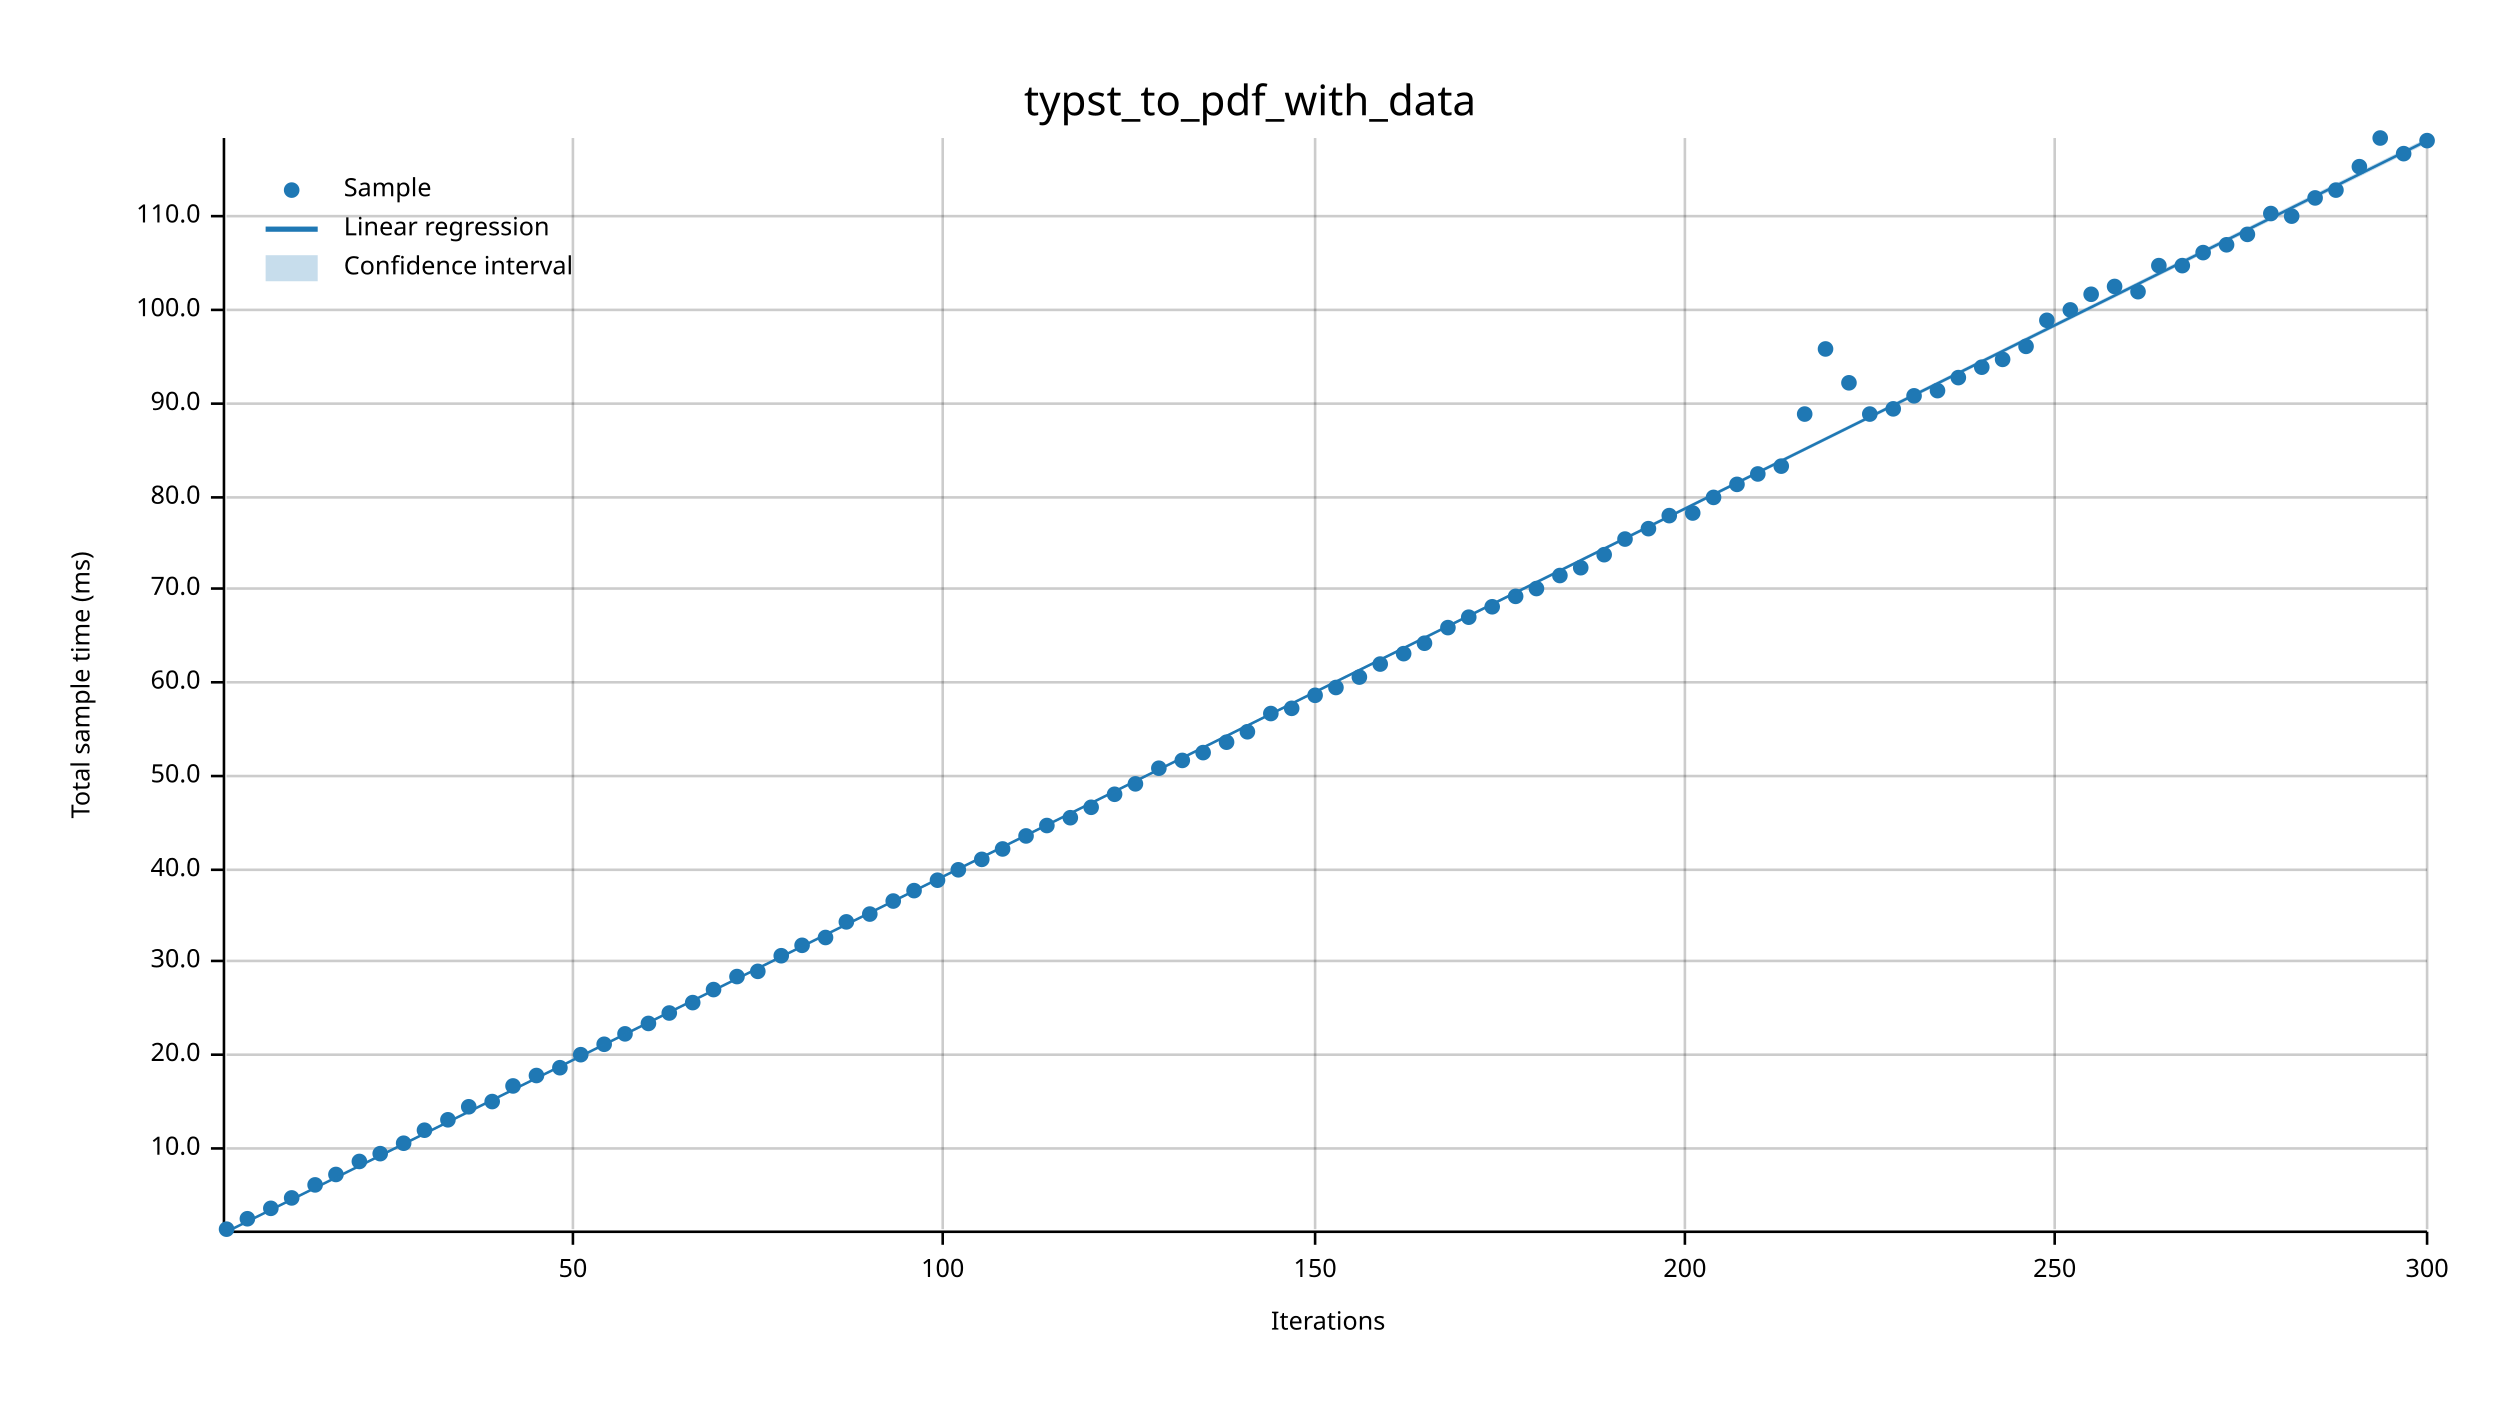
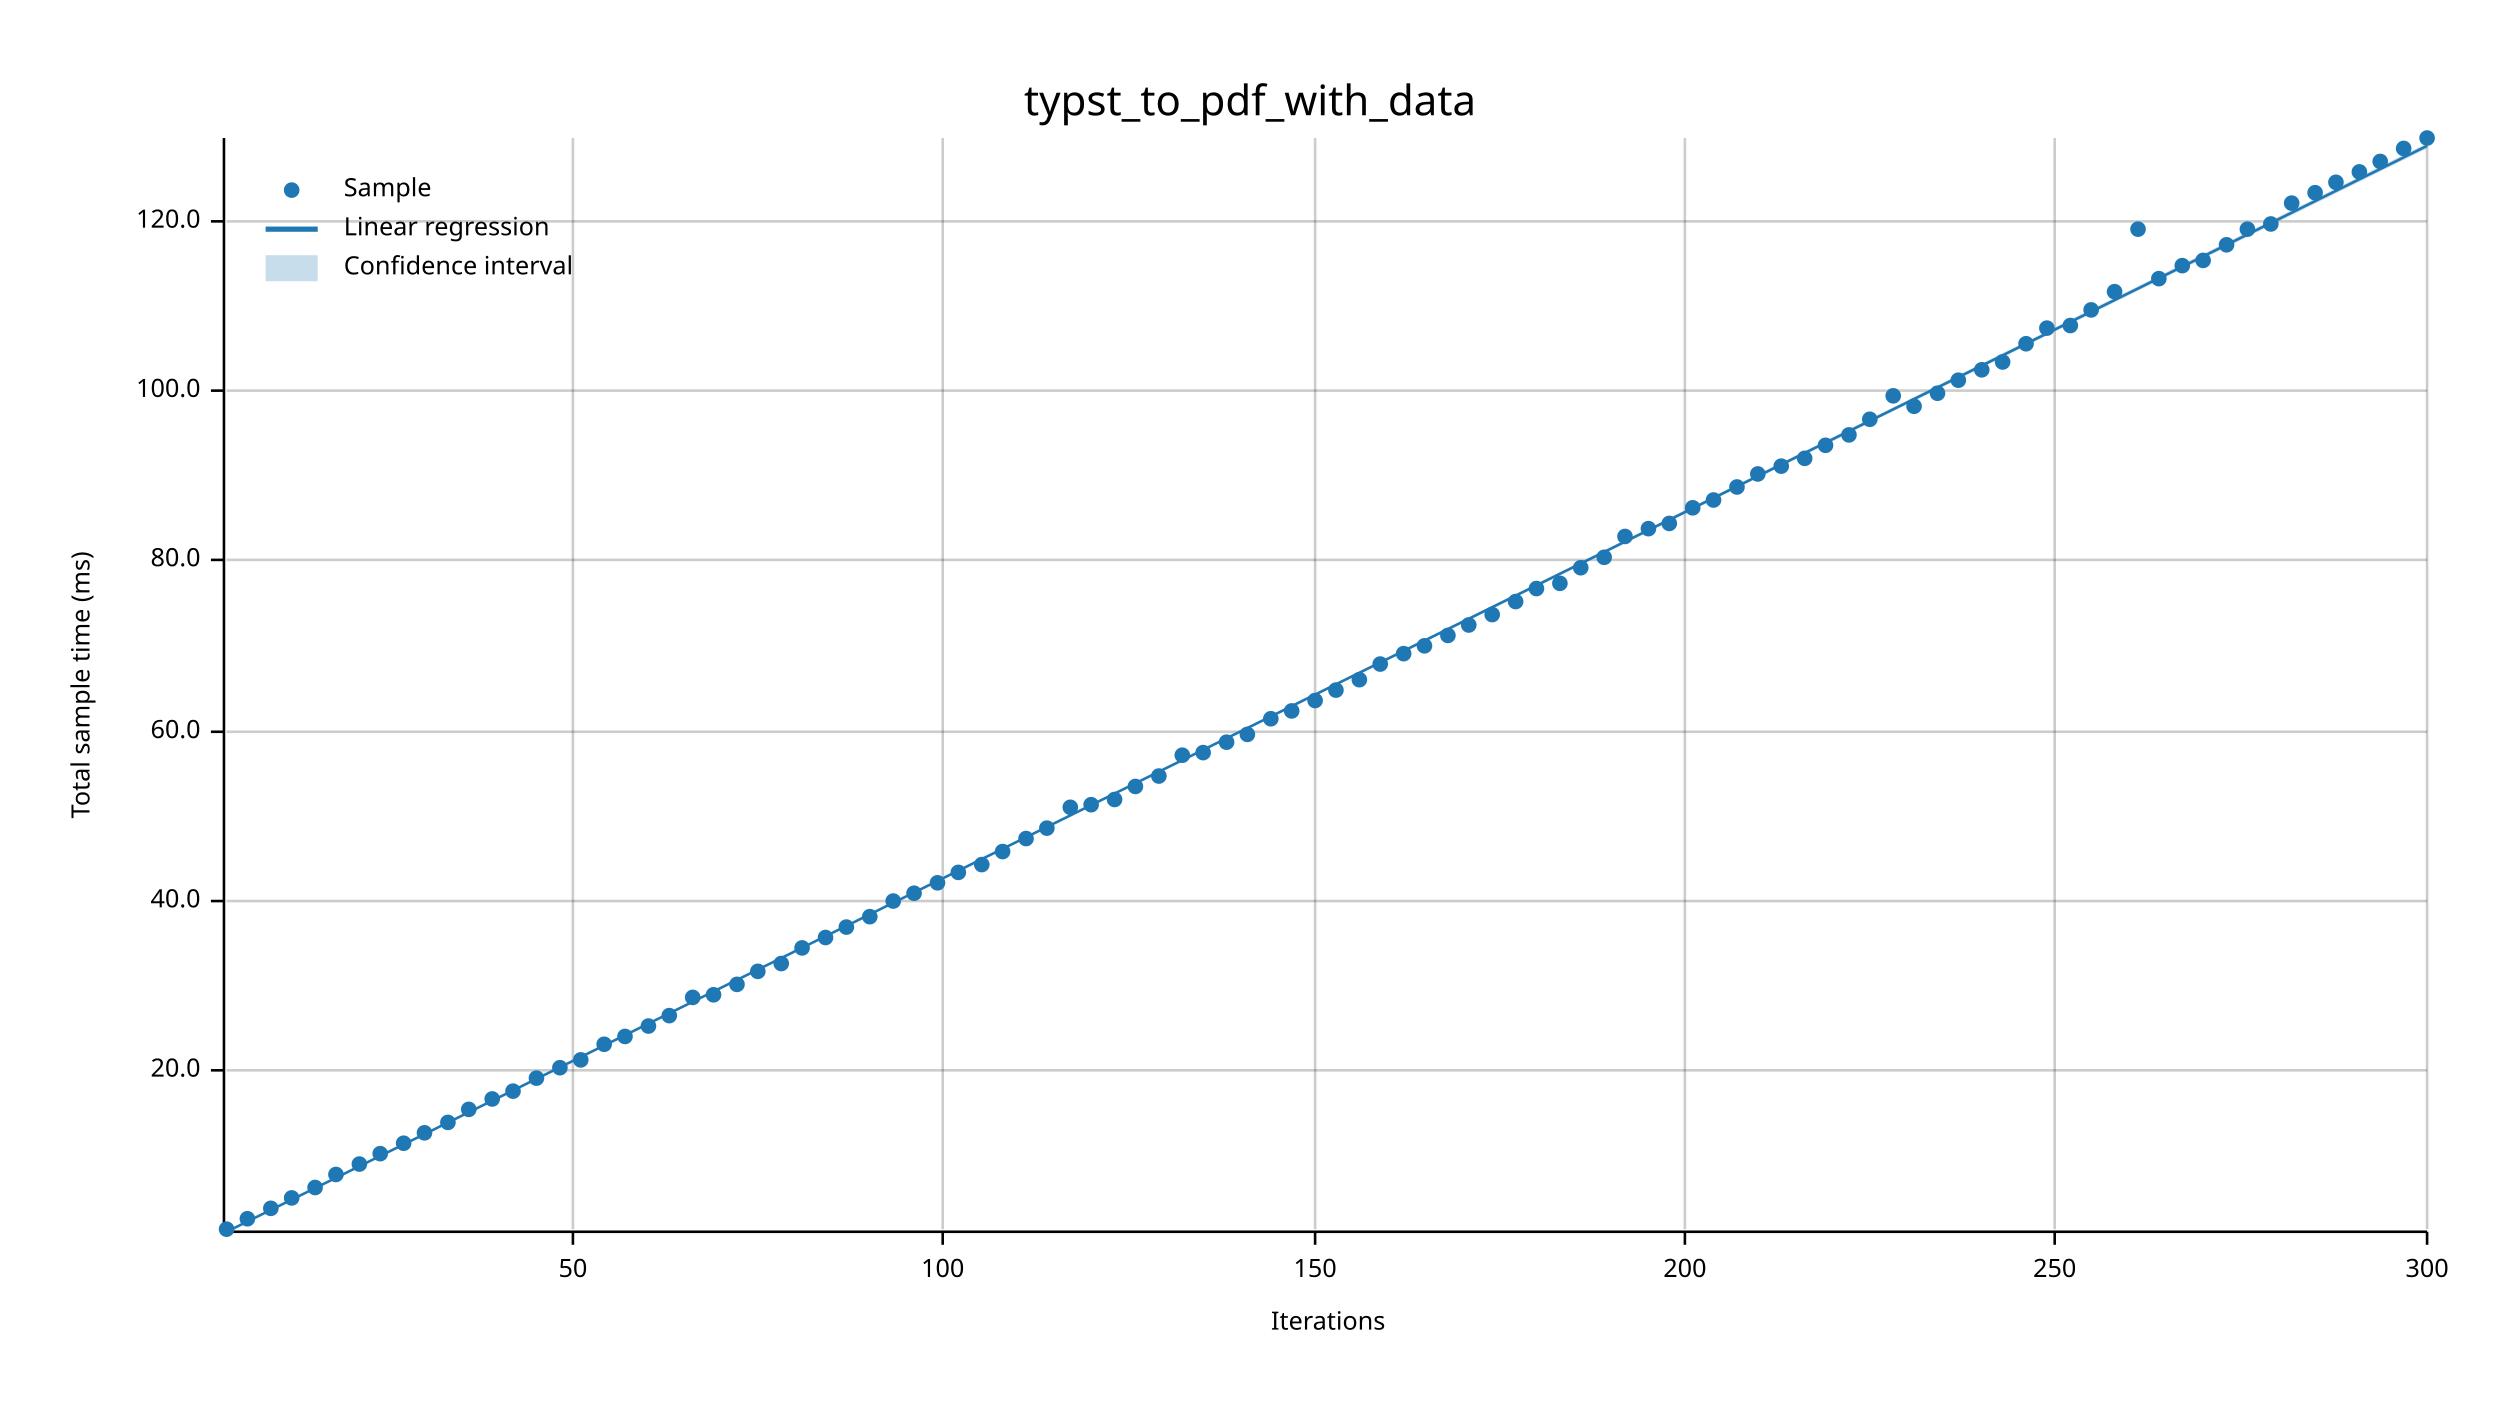
<svg xmlns="http://www.w3.org/2000/svg" width="960" height="540" viewBox="0 0 960 540">
  <text x="480" y="32" dy="0.76em" text-anchor="middle" font-family="sans-serif" font-size="16.129" opacity="1" fill="#000000">
typst_to_pdf_with_data
</text>
  <text x="27" y="263" dy="0.76em" text-anchor="middle" font-family="sans-serif" font-size="9.677" opacity="1" fill="#000000" transform="rotate(270, 27, 263)">
Total sample time (ms)
</text>
  <text x="510" y="513" dy="-0.5ex" text-anchor="middle" font-family="sans-serif" font-size="9.677" opacity="1" fill="#000000">
Iterations
</text>
  <line opacity="0.2" stroke="#000000" stroke-width="1" x1="220" y1="472" x2="220" y2="53" />
  <line opacity="0.2" stroke="#000000" stroke-width="1" x1="362" y1="472" x2="362" y2="53" />
  <line opacity="0.2" stroke="#000000" stroke-width="1" x1="505" y1="472" x2="505" y2="53" />
  <line opacity="0.2" stroke="#000000" stroke-width="1" x1="647" y1="472" x2="647" y2="53" />
  <line opacity="0.2" stroke="#000000" stroke-width="1" x1="789" y1="472" x2="789" y2="53" />
  <line opacity="0.2" stroke="#000000" stroke-width="1" x1="932" y1="472" x2="932" y2="53" />
-   <line opacity="0.2" stroke="#000000" stroke-width="1" x1="87" y1="441" x2="932" y2="441" />
-   <line opacity="0.2" stroke="#000000" stroke-width="1" x1="87" y1="405" x2="932" y2="405" />
-   <line opacity="0.2" stroke="#000000" stroke-width="1" x1="87" y1="369" x2="932" y2="369" />
-   <line opacity="0.2" stroke="#000000" stroke-width="1" x1="87" y1="334" x2="932" y2="334" />
-   <line opacity="0.2" stroke="#000000" stroke-width="1" x1="87" y1="298" x2="932" y2="298" />
-   <line opacity="0.2" stroke="#000000" stroke-width="1" x1="87" y1="262" x2="932" y2="262" />
-   <line opacity="0.2" stroke="#000000" stroke-width="1" x1="87" y1="226" x2="932" y2="226" />
-   <line opacity="0.2" stroke="#000000" stroke-width="1" x1="87" y1="191" x2="932" y2="191" />
-   <line opacity="0.2" stroke="#000000" stroke-width="1" x1="87" y1="155" x2="932" y2="155" />
-   <line opacity="0.2" stroke="#000000" stroke-width="1" x1="87" y1="119" x2="932" y2="119" />
-   <line opacity="0.2" stroke="#000000" stroke-width="1" x1="87" y1="83" x2="932" y2="83" />
+   <line opacity="0.2" stroke="#000000" stroke-width="1" x1="87" y1="411" x2="932" y2="411" />
+   <line opacity="0.2" stroke="#000000" stroke-width="1" x1="87" y1="346" x2="932" y2="346" />
+   <line opacity="0.2" stroke="#000000" stroke-width="1" x1="87" y1="281" x2="932" y2="281" />
+   <line opacity="0.2" stroke="#000000" stroke-width="1" x1="87" y1="215" x2="932" y2="215" />
+   <line opacity="0.2" stroke="#000000" stroke-width="1" x1="87" y1="150" x2="932" y2="150" />
+   <line opacity="0.2" stroke="#000000" stroke-width="1" x1="87" y1="85" x2="932" y2="85" />
  <polyline fill="none" opacity="1" stroke="#000000" stroke-width="1" points="86,53 86,472 " />
-   <text x="77" y="441" dy="0.5ex" text-anchor="end" font-family="sans-serif" font-size="9.677" opacity="1" fill="#000000">
- 10.0
- </text>
-   <polyline fill="none" opacity="1" stroke="#000000" stroke-width="1" points="81,441 86,441 " />
-   <text x="77" y="405" dy="0.5ex" text-anchor="end" font-family="sans-serif" font-size="9.677" opacity="1" fill="#000000">
+   <text x="77" y="411" dy="0.5ex" text-anchor="end" font-family="sans-serif" font-size="9.677" opacity="1" fill="#000000">
20.0
</text>
-   <polyline fill="none" opacity="1" stroke="#000000" stroke-width="1" points="81,405 86,405 " />
-   <text x="77" y="369" dy="0.5ex" text-anchor="end" font-family="sans-serif" font-size="9.677" opacity="1" fill="#000000">
- 30.0
- </text>
-   <polyline fill="none" opacity="1" stroke="#000000" stroke-width="1" points="81,369 86,369 " />
-   <text x="77" y="334" dy="0.5ex" text-anchor="end" font-family="sans-serif" font-size="9.677" opacity="1" fill="#000000">
+   <polyline fill="none" opacity="1" stroke="#000000" stroke-width="1" points="81,411 86,411 " />
+   <text x="77" y="346" dy="0.5ex" text-anchor="end" font-family="sans-serif" font-size="9.677" opacity="1" fill="#000000">
40.0
</text>
-   <polyline fill="none" opacity="1" stroke="#000000" stroke-width="1" points="81,334 86,334 " />
-   <text x="77" y="298" dy="0.5ex" text-anchor="end" font-family="sans-serif" font-size="9.677" opacity="1" fill="#000000">
- 50.0
- </text>
-   <polyline fill="none" opacity="1" stroke="#000000" stroke-width="1" points="81,298 86,298 " />
-   <text x="77" y="262" dy="0.5ex" text-anchor="end" font-family="sans-serif" font-size="9.677" opacity="1" fill="#000000">
+   <polyline fill="none" opacity="1" stroke="#000000" stroke-width="1" points="81,346 86,346 " />
+   <text x="77" y="281" dy="0.5ex" text-anchor="end" font-family="sans-serif" font-size="9.677" opacity="1" fill="#000000">
60.0
</text>
-   <polyline fill="none" opacity="1" stroke="#000000" stroke-width="1" points="81,262 86,262 " />
-   <text x="77" y="226" dy="0.5ex" text-anchor="end" font-family="sans-serif" font-size="9.677" opacity="1" fill="#000000">
- 70.0
- </text>
-   <polyline fill="none" opacity="1" stroke="#000000" stroke-width="1" points="81,226 86,226 " />
-   <text x="77" y="191" dy="0.5ex" text-anchor="end" font-family="sans-serif" font-size="9.677" opacity="1" fill="#000000">
+   <polyline fill="none" opacity="1" stroke="#000000" stroke-width="1" points="81,281 86,281 " />
+   <text x="77" y="215" dy="0.5ex" text-anchor="end" font-family="sans-serif" font-size="9.677" opacity="1" fill="#000000">
80.0
</text>
-   <polyline fill="none" opacity="1" stroke="#000000" stroke-width="1" points="81,191 86,191 " />
-   <text x="77" y="155" dy="0.5ex" text-anchor="end" font-family="sans-serif" font-size="9.677" opacity="1" fill="#000000">
- 90.0
- </text>
-   <polyline fill="none" opacity="1" stroke="#000000" stroke-width="1" points="81,155 86,155 " />
-   <text x="77" y="119" dy="0.5ex" text-anchor="end" font-family="sans-serif" font-size="9.677" opacity="1" fill="#000000">
+   <polyline fill="none" opacity="1" stroke="#000000" stroke-width="1" points="81,215 86,215 " />
+   <text x="77" y="150" dy="0.5ex" text-anchor="end" font-family="sans-serif" font-size="9.677" opacity="1" fill="#000000">
100.0
</text>
-   <polyline fill="none" opacity="1" stroke="#000000" stroke-width="1" points="81,119 86,119 " />
-   <text x="77" y="83" dy="0.5ex" text-anchor="end" font-family="sans-serif" font-size="9.677" opacity="1" fill="#000000">
- 110.0
+   <polyline fill="none" opacity="1" stroke="#000000" stroke-width="1" points="81,150 86,150 " />
+   <text x="77" y="85" dy="0.5ex" text-anchor="end" font-family="sans-serif" font-size="9.677" opacity="1" fill="#000000">
+ 120.0
</text>
-   <polyline fill="none" opacity="1" stroke="#000000" stroke-width="1" points="81,83 86,83 " />
+   <polyline fill="none" opacity="1" stroke="#000000" stroke-width="1" points="81,85 86,85 " />
  <polyline fill="none" opacity="1" stroke="#000000" stroke-width="1" points="87,473 932,473 " />
  <text x="220" y="483" dy="0.76em" text-anchor="middle" font-family="sans-serif" font-size="9.677" opacity="1" fill="#000000">
50
</text>
  <polyline fill="none" opacity="1" stroke="#000000" stroke-width="1" points="220,473 220,478 " />
  <text x="362" y="483" dy="0.76em" text-anchor="middle" font-family="sans-serif" font-size="9.677" opacity="1" fill="#000000">
100
</text>
  <polyline fill="none" opacity="1" stroke="#000000" stroke-width="1" points="362,473 362,478 " />
  <text x="505" y="483" dy="0.76em" text-anchor="middle" font-family="sans-serif" font-size="9.677" opacity="1" fill="#000000">
150
</text>
  <polyline fill="none" opacity="1" stroke="#000000" stroke-width="1" points="505,473 505,478 " />
  <text x="647" y="483" dy="0.76em" text-anchor="middle" font-family="sans-serif" font-size="9.677" opacity="1" fill="#000000">
200
</text>
  <polyline fill="none" opacity="1" stroke="#000000" stroke-width="1" points="647,473 647,478 " />
  <text x="789" y="483" dy="0.76em" text-anchor="middle" font-family="sans-serif" font-size="9.677" opacity="1" fill="#000000">
250
</text>
  <polyline fill="none" opacity="1" stroke="#000000" stroke-width="1" points="789,473 789,478 " />
  <text x="932" y="483" dy="0.76em" text-anchor="middle" font-family="sans-serif" font-size="9.677" opacity="1" fill="#000000">
300
</text>
  <polyline fill="none" opacity="1" stroke="#000000" stroke-width="1" points="932,473 932,478 " />
  <circle cx="87" cy="472" r="3" opacity="1" fill="#1F78B4" stroke="none" stroke-width="1" />
  <circle cx="95" cy="468" r="3" opacity="1" fill="#1F78B4" stroke="none" stroke-width="1" />
  <circle cx="104" cy="464" r="3" opacity="1" fill="#1F78B4" stroke="none" stroke-width="1" />
  <circle cx="112" cy="460" r="3" opacity="1" fill="#1F78B4" stroke="none" stroke-width="1" />
-   <circle cx="121" cy="455" r="3" opacity="1" fill="#1F78B4" stroke="none" stroke-width="1" />
+   <circle cx="121" cy="456" r="3" opacity="1" fill="#1F78B4" stroke="none" stroke-width="1" />
  <circle cx="129" cy="451" r="3" opacity="1" fill="#1F78B4" stroke="none" stroke-width="1" />
-   <circle cx="138" cy="446" r="3" opacity="1" fill="#1F78B4" stroke="none" stroke-width="1" />
+   <circle cx="138" cy="447" r="3" opacity="1" fill="#1F78B4" stroke="none" stroke-width="1" />
  <circle cx="146" cy="443" r="3" opacity="1" fill="#1F78B4" stroke="none" stroke-width="1" />
  <circle cx="155" cy="439" r="3" opacity="1" fill="#1F78B4" stroke="none" stroke-width="1" />
-   <circle cx="163" cy="434" r="3" opacity="1" fill="#1F78B4" stroke="none" stroke-width="1" />
-   <circle cx="172" cy="430" r="3" opacity="1" fill="#1F78B4" stroke="none" stroke-width="1" />
-   <circle cx="180" cy="425" r="3" opacity="1" fill="#1F78B4" stroke="none" stroke-width="1" />
-   <circle cx="189" cy="423" r="3" opacity="1" fill="#1F78B4" stroke="none" stroke-width="1" />
-   <circle cx="197" cy="417" r="3" opacity="1" fill="#1F78B4" stroke="none" stroke-width="1" />
-   <circle cx="206" cy="413" r="3" opacity="1" fill="#1F78B4" stroke="none" stroke-width="1" />
+   <circle cx="163" cy="435" r="3" opacity="1" fill="#1F78B4" stroke="none" stroke-width="1" />
+   <circle cx="172" cy="431" r="3" opacity="1" fill="#1F78B4" stroke="none" stroke-width="1" />
+   <circle cx="180" cy="426" r="3" opacity="1" fill="#1F78B4" stroke="none" stroke-width="1" />
+   <circle cx="189" cy="422" r="3" opacity="1" fill="#1F78B4" stroke="none" stroke-width="1" />
+   <circle cx="197" cy="419" r="3" opacity="1" fill="#1F78B4" stroke="none" stroke-width="1" />
+   <circle cx="206" cy="414" r="3" opacity="1" fill="#1F78B4" stroke="none" stroke-width="1" />
  <circle cx="215" cy="410" r="3" opacity="1" fill="#1F78B4" stroke="none" stroke-width="1" />
-   <circle cx="223" cy="405" r="3" opacity="1" fill="#1F78B4" stroke="none" stroke-width="1" />
+   <circle cx="223" cy="407" r="3" opacity="1" fill="#1F78B4" stroke="none" stroke-width="1" />
  <circle cx="232" cy="401" r="3" opacity="1" fill="#1F78B4" stroke="none" stroke-width="1" />
-   <circle cx="240" cy="397" r="3" opacity="1" fill="#1F78B4" stroke="none" stroke-width="1" />
-   <circle cx="249" cy="393" r="3" opacity="1" fill="#1F78B4" stroke="none" stroke-width="1" />
-   <circle cx="257" cy="389" r="3" opacity="1" fill="#1F78B4" stroke="none" stroke-width="1" />
-   <circle cx="266" cy="385" r="3" opacity="1" fill="#1F78B4" stroke="none" stroke-width="1" />
-   <circle cx="274" cy="380" r="3" opacity="1" fill="#1F78B4" stroke="none" stroke-width="1" />
-   <circle cx="283" cy="375" r="3" opacity="1" fill="#1F78B4" stroke="none" stroke-width="1" />
+   <circle cx="240" cy="398" r="3" opacity="1" fill="#1F78B4" stroke="none" stroke-width="1" />
+   <circle cx="249" cy="394" r="3" opacity="1" fill="#1F78B4" stroke="none" stroke-width="1" />
+   <circle cx="257" cy="390" r="3" opacity="1" fill="#1F78B4" stroke="none" stroke-width="1" />
+   <circle cx="266" cy="383" r="3" opacity="1" fill="#1F78B4" stroke="none" stroke-width="1" />
+   <circle cx="274" cy="382" r="3" opacity="1" fill="#1F78B4" stroke="none" stroke-width="1" />
+   <circle cx="283" cy="378" r="3" opacity="1" fill="#1F78B4" stroke="none" stroke-width="1" />
  <circle cx="291" cy="373" r="3" opacity="1" fill="#1F78B4" stroke="none" stroke-width="1" />
-   <circle cx="300" cy="367" r="3" opacity="1" fill="#1F78B4" stroke="none" stroke-width="1" />
-   <circle cx="308" cy="363" r="3" opacity="1" fill="#1F78B4" stroke="none" stroke-width="1" />
+   <circle cx="300" cy="370" r="3" opacity="1" fill="#1F78B4" stroke="none" stroke-width="1" />
+   <circle cx="308" cy="364" r="3" opacity="1" fill="#1F78B4" stroke="none" stroke-width="1" />
  <circle cx="317" cy="360" r="3" opacity="1" fill="#1F78B4" stroke="none" stroke-width="1" />
-   <circle cx="325" cy="354" r="3" opacity="1" fill="#1F78B4" stroke="none" stroke-width="1" />
-   <circle cx="334" cy="351" r="3" opacity="1" fill="#1F78B4" stroke="none" stroke-width="1" />
+   <circle cx="325" cy="356" r="3" opacity="1" fill="#1F78B4" stroke="none" stroke-width="1" />
+   <circle cx="334" cy="352" r="3" opacity="1" fill="#1F78B4" stroke="none" stroke-width="1" />
  <circle cx="343" cy="346" r="3" opacity="1" fill="#1F78B4" stroke="none" stroke-width="1" />
-   <circle cx="351" cy="342" r="3" opacity="1" fill="#1F78B4" stroke="none" stroke-width="1" />
-   <circle cx="360" cy="338" r="3" opacity="1" fill="#1F78B4" stroke="none" stroke-width="1" />
-   <circle cx="368" cy="334" r="3" opacity="1" fill="#1F78B4" stroke="none" stroke-width="1" />
-   <circle cx="377" cy="330" r="3" opacity="1" fill="#1F78B4" stroke="none" stroke-width="1" />
-   <circle cx="385" cy="326" r="3" opacity="1" fill="#1F78B4" stroke="none" stroke-width="1" />
-   <circle cx="394" cy="321" r="3" opacity="1" fill="#1F78B4" stroke="none" stroke-width="1" />
-   <circle cx="402" cy="317" r="3" opacity="1" fill="#1F78B4" stroke="none" stroke-width="1" />
-   <circle cx="411" cy="314" r="3" opacity="1" fill="#1F78B4" stroke="none" stroke-width="1" />
-   <circle cx="419" cy="310" r="3" opacity="1" fill="#1F78B4" stroke="none" stroke-width="1" />
-   <circle cx="428" cy="305" r="3" opacity="1" fill="#1F78B4" stroke="none" stroke-width="1" />
-   <circle cx="436" cy="301" r="3" opacity="1" fill="#1F78B4" stroke="none" stroke-width="1" />
-   <circle cx="445" cy="295" r="3" opacity="1" fill="#1F78B4" stroke="none" stroke-width="1" />
-   <circle cx="454" cy="292" r="3" opacity="1" fill="#1F78B4" stroke="none" stroke-width="1" />
+   <circle cx="351" cy="343" r="3" opacity="1" fill="#1F78B4" stroke="none" stroke-width="1" />
+   <circle cx="360" cy="339" r="3" opacity="1" fill="#1F78B4" stroke="none" stroke-width="1" />
+   <circle cx="368" cy="335" r="3" opacity="1" fill="#1F78B4" stroke="none" stroke-width="1" />
+   <circle cx="377" cy="332" r="3" opacity="1" fill="#1F78B4" stroke="none" stroke-width="1" />
+   <circle cx="385" cy="327" r="3" opacity="1" fill="#1F78B4" stroke="none" stroke-width="1" />
+   <circle cx="394" cy="322" r="3" opacity="1" fill="#1F78B4" stroke="none" stroke-width="1" />
+   <circle cx="402" cy="318" r="3" opacity="1" fill="#1F78B4" stroke="none" stroke-width="1" />
+   <circle cx="411" cy="310" r="3" opacity="1" fill="#1F78B4" stroke="none" stroke-width="1" />
+   <circle cx="419" cy="309" r="3" opacity="1" fill="#1F78B4" stroke="none" stroke-width="1" />
+   <circle cx="428" cy="307" r="3" opacity="1" fill="#1F78B4" stroke="none" stroke-width="1" />
+   <circle cx="436" cy="302" r="3" opacity="1" fill="#1F78B4" stroke="none" stroke-width="1" />
+   <circle cx="445" cy="298" r="3" opacity="1" fill="#1F78B4" stroke="none" stroke-width="1" />
+   <circle cx="454" cy="290" r="3" opacity="1" fill="#1F78B4" stroke="none" stroke-width="1" />
  <circle cx="462" cy="289" r="3" opacity="1" fill="#1F78B4" stroke="none" stroke-width="1" />
  <circle cx="471" cy="285" r="3" opacity="1" fill="#1F78B4" stroke="none" stroke-width="1" />
-   <circle cx="479" cy="281" r="3" opacity="1" fill="#1F78B4" stroke="none" stroke-width="1" />
-   <circle cx="488" cy="274" r="3" opacity="1" fill="#1F78B4" stroke="none" stroke-width="1" />
-   <circle cx="496" cy="272" r="3" opacity="1" fill="#1F78B4" stroke="none" stroke-width="1" />
-   <circle cx="505" cy="267" r="3" opacity="1" fill="#1F78B4" stroke="none" stroke-width="1" />
-   <circle cx="513" cy="264" r="3" opacity="1" fill="#1F78B4" stroke="none" stroke-width="1" />
-   <circle cx="522" cy="260" r="3" opacity="1" fill="#1F78B4" stroke="none" stroke-width="1" />
+   <circle cx="479" cy="282" r="3" opacity="1" fill="#1F78B4" stroke="none" stroke-width="1" />
+   <circle cx="488" cy="276" r="3" opacity="1" fill="#1F78B4" stroke="none" stroke-width="1" />
+   <circle cx="496" cy="273" r="3" opacity="1" fill="#1F78B4" stroke="none" stroke-width="1" />
+   <circle cx="505" cy="269" r="3" opacity="1" fill="#1F78B4" stroke="none" stroke-width="1" />
+   <circle cx="513" cy="265" r="3" opacity="1" fill="#1F78B4" stroke="none" stroke-width="1" />
+   <circle cx="522" cy="261" r="3" opacity="1" fill="#1F78B4" stroke="none" stroke-width="1" />
  <circle cx="530" cy="255" r="3" opacity="1" fill="#1F78B4" stroke="none" stroke-width="1" />
  <circle cx="539" cy="251" r="3" opacity="1" fill="#1F78B4" stroke="none" stroke-width="1" />
-   <circle cx="547" cy="247" r="3" opacity="1" fill="#1F78B4" stroke="none" stroke-width="1" />
-   <circle cx="556" cy="241" r="3" opacity="1" fill="#1F78B4" stroke="none" stroke-width="1" />
-   <circle cx="564" cy="237" r="3" opacity="1" fill="#1F78B4" stroke="none" stroke-width="1" />
-   <circle cx="573" cy="233" r="3" opacity="1" fill="#1F78B4" stroke="none" stroke-width="1" />
-   <circle cx="582" cy="229" r="3" opacity="1" fill="#1F78B4" stroke="none" stroke-width="1" />
+   <circle cx="547" cy="248" r="3" opacity="1" fill="#1F78B4" stroke="none" stroke-width="1" />
+   <circle cx="556" cy="244" r="3" opacity="1" fill="#1F78B4" stroke="none" stroke-width="1" />
+   <circle cx="564" cy="240" r="3" opacity="1" fill="#1F78B4" stroke="none" stroke-width="1" />
+   <circle cx="573" cy="236" r="3" opacity="1" fill="#1F78B4" stroke="none" stroke-width="1" />
+   <circle cx="582" cy="231" r="3" opacity="1" fill="#1F78B4" stroke="none" stroke-width="1" />
  <circle cx="590" cy="226" r="3" opacity="1" fill="#1F78B4" stroke="none" stroke-width="1" />
-   <circle cx="599" cy="221" r="3" opacity="1" fill="#1F78B4" stroke="none" stroke-width="1" />
+   <circle cx="599" cy="224" r="3" opacity="1" fill="#1F78B4" stroke="none" stroke-width="1" />
  <circle cx="607" cy="218" r="3" opacity="1" fill="#1F78B4" stroke="none" stroke-width="1" />
-   <circle cx="616" cy="213" r="3" opacity="1" fill="#1F78B4" stroke="none" stroke-width="1" />
-   <circle cx="624" cy="207" r="3" opacity="1" fill="#1F78B4" stroke="none" stroke-width="1" />
+   <circle cx="616" cy="214" r="3" opacity="1" fill="#1F78B4" stroke="none" stroke-width="1" />
+   <circle cx="624" cy="206" r="3" opacity="1" fill="#1F78B4" stroke="none" stroke-width="1" />
  <circle cx="633" cy="203" r="3" opacity="1" fill="#1F78B4" stroke="none" stroke-width="1" />
-   <circle cx="641" cy="198" r="3" opacity="1" fill="#1F78B4" stroke="none" stroke-width="1" />
-   <circle cx="650" cy="197" r="3" opacity="1" fill="#1F78B4" stroke="none" stroke-width="1" />
-   <circle cx="658" cy="191" r="3" opacity="1" fill="#1F78B4" stroke="none" stroke-width="1" />
-   <circle cx="667" cy="186" r="3" opacity="1" fill="#1F78B4" stroke="none" stroke-width="1" />
+   <circle cx="641" cy="201" r="3" opacity="1" fill="#1F78B4" stroke="none" stroke-width="1" />
+   <circle cx="650" cy="195" r="3" opacity="1" fill="#1F78B4" stroke="none" stroke-width="1" />
+   <circle cx="658" cy="192" r="3" opacity="1" fill="#1F78B4" stroke="none" stroke-width="1" />
+   <circle cx="667" cy="187" r="3" opacity="1" fill="#1F78B4" stroke="none" stroke-width="1" />
  <circle cx="675" cy="182" r="3" opacity="1" fill="#1F78B4" stroke="none" stroke-width="1" />
  <circle cx="684" cy="179" r="3" opacity="1" fill="#1F78B4" stroke="none" stroke-width="1" />
-   <circle cx="693" cy="159" r="3" opacity="1" fill="#1F78B4" stroke="none" stroke-width="1" />
-   <circle cx="701" cy="134" r="3" opacity="1" fill="#1F78B4" stroke="none" stroke-width="1" />
-   <circle cx="710" cy="147" r="3" opacity="1" fill="#1F78B4" stroke="none" stroke-width="1" />
-   <circle cx="718" cy="159" r="3" opacity="1" fill="#1F78B4" stroke="none" stroke-width="1" />
-   <circle cx="727" cy="157" r="3" opacity="1" fill="#1F78B4" stroke="none" stroke-width="1" />
-   <circle cx="735" cy="152" r="3" opacity="1" fill="#1F78B4" stroke="none" stroke-width="1" />
-   <circle cx="744" cy="150" r="3" opacity="1" fill="#1F78B4" stroke="none" stroke-width="1" />
-   <circle cx="752" cy="145" r="3" opacity="1" fill="#1F78B4" stroke="none" stroke-width="1" />
-   <circle cx="761" cy="141" r="3" opacity="1" fill="#1F78B4" stroke="none" stroke-width="1" />
-   <circle cx="769" cy="138" r="3" opacity="1" fill="#1F78B4" stroke="none" stroke-width="1" />
-   <circle cx="778" cy="133" r="3" opacity="1" fill="#1F78B4" stroke="none" stroke-width="1" />
-   <circle cx="786" cy="123" r="3" opacity="1" fill="#1F78B4" stroke="none" stroke-width="1" />
-   <circle cx="795" cy="119" r="3" opacity="1" fill="#1F78B4" stroke="none" stroke-width="1" />
-   <circle cx="803" cy="113" r="3" opacity="1" fill="#1F78B4" stroke="none" stroke-width="1" />
-   <circle cx="812" cy="110" r="3" opacity="1" fill="#1F78B4" stroke="none" stroke-width="1" />
-   <circle cx="821" cy="112" r="3" opacity="1" fill="#1F78B4" stroke="none" stroke-width="1" />
-   <circle cx="829" cy="102" r="3" opacity="1" fill="#1F78B4" stroke="none" stroke-width="1" />
+   <circle cx="693" cy="176" r="3" opacity="1" fill="#1F78B4" stroke="none" stroke-width="1" />
+   <circle cx="701" cy="171" r="3" opacity="1" fill="#1F78B4" stroke="none" stroke-width="1" />
+   <circle cx="710" cy="167" r="3" opacity="1" fill="#1F78B4" stroke="none" stroke-width="1" />
+   <circle cx="718" cy="161" r="3" opacity="1" fill="#1F78B4" stroke="none" stroke-width="1" />
+   <circle cx="727" cy="152" r="3" opacity="1" fill="#1F78B4" stroke="none" stroke-width="1" />
+   <circle cx="735" cy="156" r="3" opacity="1" fill="#1F78B4" stroke="none" stroke-width="1" />
+   <circle cx="744" cy="151" r="3" opacity="1" fill="#1F78B4" stroke="none" stroke-width="1" />
+   <circle cx="752" cy="146" r="3" opacity="1" fill="#1F78B4" stroke="none" stroke-width="1" />
+   <circle cx="761" cy="142" r="3" opacity="1" fill="#1F78B4" stroke="none" stroke-width="1" />
+   <circle cx="769" cy="139" r="3" opacity="1" fill="#1F78B4" stroke="none" stroke-width="1" />
+   <circle cx="778" cy="132" r="3" opacity="1" fill="#1F78B4" stroke="none" stroke-width="1" />
+   <circle cx="786" cy="126" r="3" opacity="1" fill="#1F78B4" stroke="none" stroke-width="1" />
+   <circle cx="795" cy="125" r="3" opacity="1" fill="#1F78B4" stroke="none" stroke-width="1" />
+   <circle cx="803" cy="119" r="3" opacity="1" fill="#1F78B4" stroke="none" stroke-width="1" />
+   <circle cx="812" cy="112" r="3" opacity="1" fill="#1F78B4" stroke="none" stroke-width="1" />
+   <circle cx="821" cy="88" r="3" opacity="1" fill="#1F78B4" stroke="none" stroke-width="1" />
+   <circle cx="829" cy="107" r="3" opacity="1" fill="#1F78B4" stroke="none" stroke-width="1" />
  <circle cx="838" cy="102" r="3" opacity="1" fill="#1F78B4" stroke="none" stroke-width="1" />
-   <circle cx="846" cy="97" r="3" opacity="1" fill="#1F78B4" stroke="none" stroke-width="1" />
+   <circle cx="846" cy="100" r="3" opacity="1" fill="#1F78B4" stroke="none" stroke-width="1" />
  <circle cx="855" cy="94" r="3" opacity="1" fill="#1F78B4" stroke="none" stroke-width="1" />
-   <circle cx="863" cy="90" r="3" opacity="1" fill="#1F78B4" stroke="none" stroke-width="1" />
-   <circle cx="872" cy="82" r="3" opacity="1" fill="#1F78B4" stroke="none" stroke-width="1" />
-   <circle cx="880" cy="83" r="3" opacity="1" fill="#1F78B4" stroke="none" stroke-width="1" />
-   <circle cx="889" cy="76" r="3" opacity="1" fill="#1F78B4" stroke="none" stroke-width="1" />
-   <circle cx="897" cy="73" r="3" opacity="1" fill="#1F78B4" stroke="none" stroke-width="1" />
-   <circle cx="906" cy="64" r="3" opacity="1" fill="#1F78B4" stroke="none" stroke-width="1" />
-   <circle cx="914" cy="53" r="3" opacity="1" fill="#1F78B4" stroke="none" stroke-width="1" />
-   <circle cx="923" cy="59" r="3" opacity="1" fill="#1F78B4" stroke="none" stroke-width="1" />
-   <circle cx="932" cy="54" r="3" opacity="1" fill="#1F78B4" stroke="none" stroke-width="1" />
-   <polyline fill="none" opacity="1" stroke="#1F78B4" stroke-width="1" points="87,473 932,54 " />
-   <polygon opacity="0.25" fill="#1F78B4" points="87,473 932,55 932,53 " />
+   <circle cx="863" cy="88" r="3" opacity="1" fill="#1F78B4" stroke="none" stroke-width="1" />
+   <circle cx="872" cy="86" r="3" opacity="1" fill="#1F78B4" stroke="none" stroke-width="1" />
+   <circle cx="880" cy="78" r="3" opacity="1" fill="#1F78B4" stroke="none" stroke-width="1" />
+   <circle cx="889" cy="74" r="3" opacity="1" fill="#1F78B4" stroke="none" stroke-width="1" />
+   <circle cx="897" cy="70" r="3" opacity="1" fill="#1F78B4" stroke="none" stroke-width="1" />
+   <circle cx="906" cy="66" r="3" opacity="1" fill="#1F78B4" stroke="none" stroke-width="1" />
+   <circle cx="914" cy="62" r="3" opacity="1" fill="#1F78B4" stroke="none" stroke-width="1" />
+   <circle cx="923" cy="57" r="3" opacity="1" fill="#1F78B4" stroke="none" stroke-width="1" />
+   <circle cx="932" cy="53" r="3" opacity="1" fill="#1F78B4" stroke="none" stroke-width="1" />
+   <polyline fill="none" opacity="1" stroke="#1F78B4" stroke-width="1" points="87,473 932,56 " />
+   <polygon opacity="0.25" fill="#1F78B4" points="87,473 932,57 932,55 " />
  <text x="132" y="68" dy="0.76em" text-anchor="start" font-family="sans-serif" font-size="9.677" opacity="1" fill="#000000">
Sample
</text>
  <text x="132" y="83" dy="0.76em" text-anchor="start" font-family="sans-serif" font-size="9.677" opacity="1" fill="#000000">
Linear regression
</text>
  <text x="132" y="98" dy="0.76em" text-anchor="start" font-family="sans-serif" font-size="9.677" opacity="1" fill="#000000">
Confidence interval
</text>
  <circle cx="112" cy="73" r="3" opacity="1" fill="#1F78B4" stroke="none" stroke-width="1" />
  <polyline fill="none" opacity="1" stroke="#1F78B4" stroke-width="2" points="102,88 122,88 " />
  <rect x="102" y="98" width="20" height="10" opacity="0.25" fill="#1F78B4" stroke="none" />
</svg>
